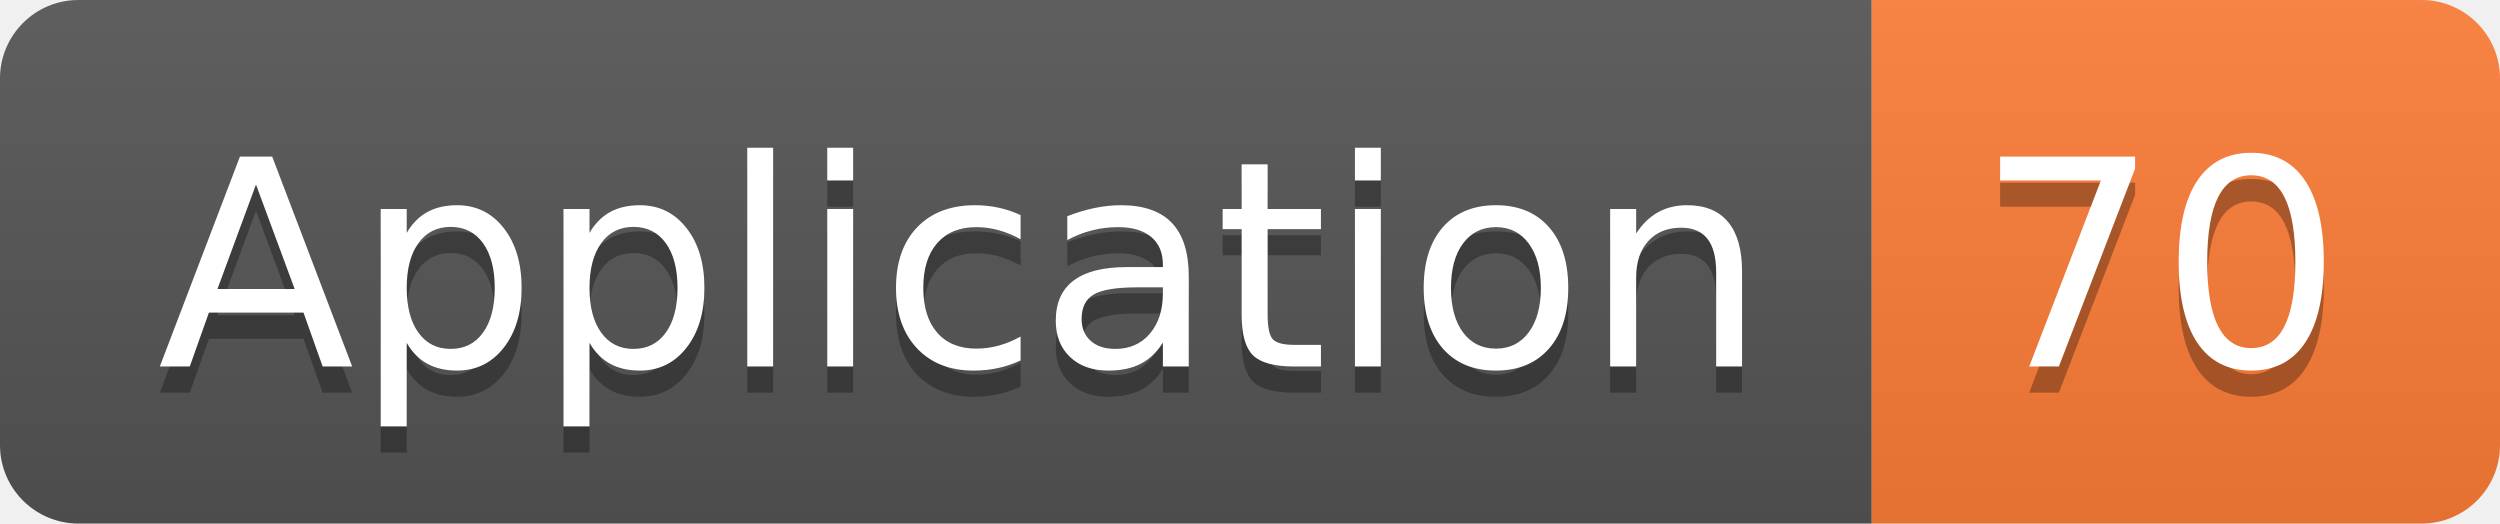
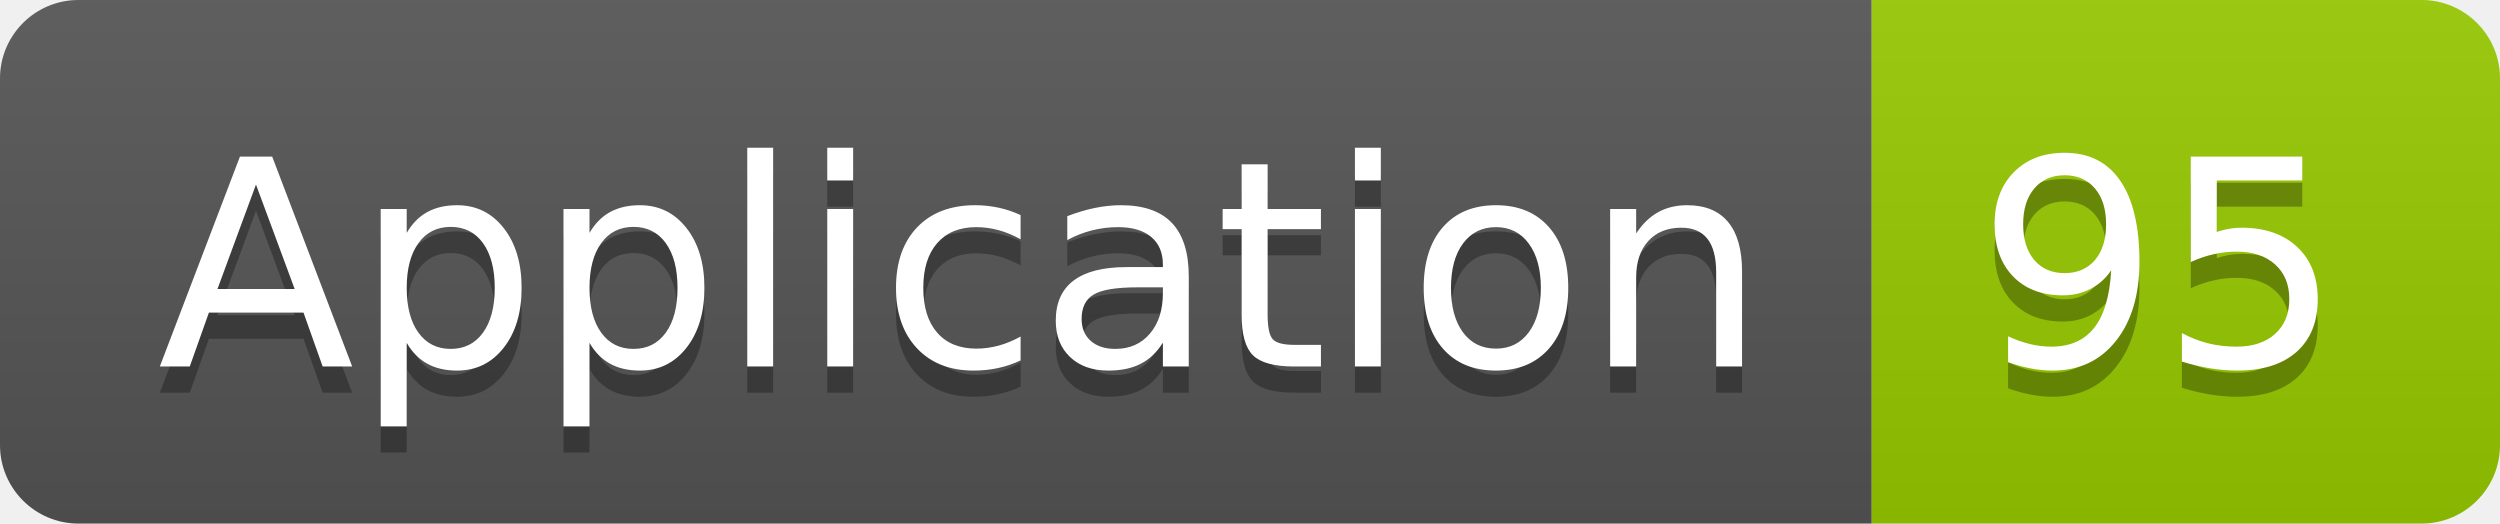
<svg xmlns="http://www.w3.org/2000/svg" width="95.5" height="20">
  <linearGradient id="smooth" x2="0" y2="100%">
    <stop offset="0" stop-color="#bbb" stop-opacity=".1" />
    <stop offset="1" stop-opacity=".1" />
  </linearGradient>
  <clipPath id="round">
    <rect width="95.5" height="20" rx="3" fill="#fff" />
  </clipPath>
  <g clip-path="url(#round)">
    <rect width="71.5" height="20" fill="#555" />
-     <rect x="71.5" width="24.0" height="20" fill="#fe7d37" />
+     <rect x="71.5" width="24.0" height="20" fill="#97CA00" />
    <rect width="95.5" height="20" fill="url(#smooth)" />
  </g>
  <g fill="#fff" text-anchor="middle" font-family="DejaVu Sans,Verdana,Geneva,sans-serif" font-size="110">
    <text x="367.5" y="150" fill="#010101" fill-opacity=".3" transform="scale(0.1)" textLength="615.0" lengthAdjust="spacing">Application</text>
    <text x="367.5" y="140" transform="scale(0.1)" textLength="615.0" lengthAdjust="spacing">Application</text>
-     <text x="825.0" y="150" fill="#010101" fill-opacity=".3" transform="scale(0.1)" textLength="140.0" lengthAdjust="spacing">70</text>
-     <text x="825.0" y="140" transform="scale(0.1)" textLength="140.0" lengthAdjust="spacing">70</text>
+     <text x="825.0" y="150" fill="#010101" fill-opacity=".3" transform="scale(0.1)" textLength="140.0" lengthAdjust="spacing">95</text>
+     <text x="825.0" y="140" transform="scale(0.1)" textLength="140.0" lengthAdjust="spacing">95</text>
  </g>
</svg>
